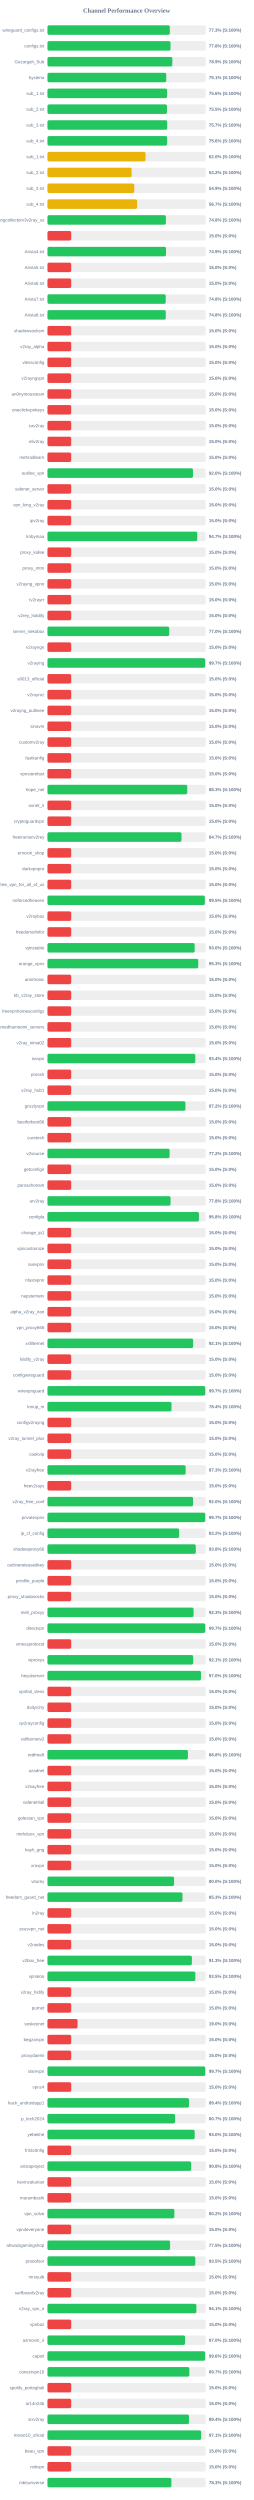
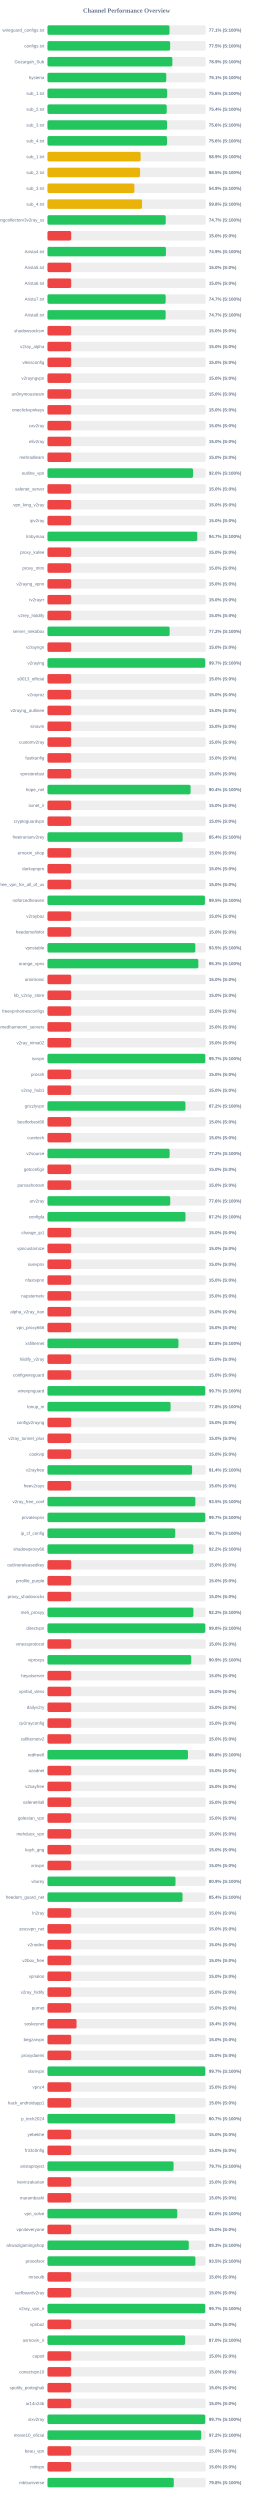
<svg xmlns="http://www.w3.org/2000/svg" width="800" height="7900" version="1.1">
  <style>
        .row { font: 14px Arial; fill: #64748b; }
        .score { font: bold 14px Arial; fill: #64748b; }
    </style>
  <text x="400" y="40" text-anchor="middle" font-size="20px" font-weight="bold" fill="#64748b">Channel Performance Overview</text>
  <rect x="150" y="80" width="500" height="30" fill="#eee" rx="5" />
-   <rect x="150" y="80" width="386.6" height="30" fill="#22c55e" rx="5" />
+   <rect x="150" y="80" width="385.7" height="30" fill="#22c55e" rx="5" />
  <text x="140" y="100" text-anchor="end" class="row">wireguard_configs.txt</text>
-   <text x="660" y="100" text-anchor="start" class="score">77.3% (S:100%)</text>
+   <text x="660" y="100" text-anchor="start" class="score">77.1% (S:100%)</text>
  <rect x="150" y="130" width="500" height="30" fill="#eee" rx="5" />
-   <rect x="150" y="130" width="388.85" height="30" fill="#22c55e" rx="5" />
+   <rect x="150" y="130" width="387.65" height="30" fill="#22c55e" rx="5" />
  <text x="140" y="150" text-anchor="end" class="row">configs.txt</text>
-   <text x="660" y="150" text-anchor="start" class="score">77.8% (S:100%)</text>
+   <text x="660" y="150" text-anchor="start" class="score">77.5% (S:100%)</text>
  <rect x="150" y="180" width="500" height="30" fill="#eee" rx="5" />
-   <rect x="150" y="180" width="394.55" height="30" fill="#22c55e" rx="5" />
+   <rect x="150" y="180" width="394.7" height="30" fill="#22c55e" rx="5" />
  <text x="140" y="200" text-anchor="end" class="row">Gozargah_Sub</text>
  <text x="660" y="200" text-anchor="start" class="score">78.9% (S:100%)</text>
  <rect x="150" y="230" width="500" height="30" fill="#eee" rx="5" />
  <rect x="150" y="230" width="375.35" height="30" fill="#22c55e" rx="5" />
  <text x="140" y="250" text-anchor="end" class="row">hysteria</text>
  <text x="660" y="250" text-anchor="start" class="score">75.1% (S:100%)</text>
  <rect x="150" y="280" width="500" height="30" fill="#eee" rx="5" />
-   <rect x="150" y="280" width="378.05" height="30" fill="#22c55e" rx="5" />
+   <rect x="150" y="280" width="378.2" height="30" fill="#22c55e" rx="5" />
  <text x="140" y="300" text-anchor="end" class="row">sub_1.txt</text>
  <text x="660" y="300" text-anchor="start" class="score">75.6% (S:100%)</text>
  <rect x="150" y="330" width="500" height="30" fill="#eee" rx="5" />
-   <rect x="150" y="330" width="377.6" height="30" fill="#22c55e" rx="5" />
+   <rect x="150" y="330" width="376.8" height="30" fill="#22c55e" rx="5" />
  <text x="140" y="350" text-anchor="end" class="row">sub_2.txt</text>
-   <text x="660" y="350" text-anchor="start" class="score">75.5% (S:100%)</text>
+   <text x="660" y="350" text-anchor="start" class="score">75.4% (S:100%)</text>
  <rect x="150" y="380" width="500" height="30" fill="#eee" rx="5" />
-   <rect x="150" y="380" width="378.3" height="30" fill="#22c55e" rx="5" />
+   <rect x="150" y="380" width="377.85" height="30" fill="#22c55e" rx="5" />
  <text x="140" y="400" text-anchor="end" class="row">sub_3.txt</text>
-   <text x="660" y="400" text-anchor="start" class="score">75.7% (S:100%)</text>
+   <text x="660" y="400" text-anchor="start" class="score">75.6% (S:100%)</text>
  <rect x="150" y="430" width="500" height="30" fill="#eee" rx="5" />
-   <rect x="150" y="430" width="378.1" height="30" fill="#22c55e" rx="5" />
+   <rect x="150" y="430" width="377.8" height="30" fill="#22c55e" rx="5" />
  <text x="140" y="450" text-anchor="end" class="row">sub_4.txt</text>
  <text x="660" y="450" text-anchor="start" class="score">75.6% (S:100%)</text>
  <rect x="150" y="480" width="500" height="30" fill="#eee" rx="5" />
-   <rect x="150" y="480" width="309.9" height="30" fill="#eab308" rx="5" />
+   <rect x="150" y="480" width="294.5" height="30" fill="#eab308" rx="5" />
  <text x="140" y="500" text-anchor="end" class="row">sub_1.txt</text>
-   <text x="660" y="500" text-anchor="start" class="score">62.0% (S:100%)</text>
+   <text x="660" y="500" text-anchor="start" class="score">58.9% (S:100%)</text>
  <rect x="150" y="530" width="500" height="30" fill="#eee" rx="5" />
-   <rect x="150" y="530" width="265.95" height="30" fill="#eab308" rx="5" />
+   <rect x="150" y="530" width="292.65" height="30" fill="#eab308" rx="5" />
  <text x="140" y="550" text-anchor="end" class="row">sub_2.txt</text>
-   <text x="660" y="550" text-anchor="start" class="score">53.2% (S:100%)</text>
+   <text x="660" y="550" text-anchor="start" class="score">58.5% (S:100%)</text>
  <rect x="150" y="580" width="500" height="30" fill="#eee" rx="5" />
-   <rect x="150" y="580" width="274.35" height="30" fill="#eab308" rx="5" />
+   <rect x="150" y="580" width="274.7" height="30" fill="#eab308" rx="5" />
  <text x="140" y="600" text-anchor="end" class="row">sub_3.txt</text>
  <text x="660" y="600" text-anchor="start" class="score">54.9% (S:100%)</text>
  <rect x="150" y="630" width="500" height="30" fill="#eee" rx="5" />
-   <rect x="150" y="630" width="283.3" height="30" fill="#eab308" rx="5" />
+   <rect x="150" y="630" width="298.8" height="30" fill="#eab308" rx="5" />
  <text x="140" y="650" text-anchor="end" class="row">sub_4.txt</text>
-   <text x="660" y="650" text-anchor="start" class="score">56.7% (S:100%)</text>
+   <text x="660" y="650" text-anchor="start" class="score">59.8% (S:100%)</text>
  <rect x="150" y="680" width="500" height="30" fill="#eee" rx="5" />
-   <rect x="150" y="680" width="374.2" height="30" fill="#22c55e" rx="5" />
+   <rect x="150" y="680" width="373.65" height="30" fill="#22c55e" rx="5" />
  <text x="140" y="700" text-anchor="end" class="row">kayhgngcollectorv3v2ray_ss</text>
-   <text x="660" y="700" text-anchor="start" class="score">74.8% (S:100%)</text>
+   <text x="660" y="700" text-anchor="start" class="score">74.7% (S:100%)</text>
  <rect x="150" y="730" width="500" height="30" fill="#eee" rx="5" />
  <rect x="150" y="730" width="75.0" height="30" fill="#ef4444" rx="5" />
  <text x="140" y="750" text-anchor="end" class="row" />
  <text x="660" y="750" text-anchor="start" class="score">15.0% (S:0%)</text>
  <rect x="150" y="780" width="500" height="30" fill="#eee" rx="5" />
-   <rect x="150" y="780" width="374.55" height="30" fill="#22c55e" rx="5" />
+   <rect x="150" y="780" width="374.3" height="30" fill="#22c55e" rx="5" />
  <text x="140" y="800" text-anchor="end" class="row">Arista4.txt</text>
  <text x="660" y="800" text-anchor="start" class="score">74.9% (S:100%)</text>
  <rect x="150" y="830" width="500" height="30" fill="#eee" rx="5" />
  <rect x="150" y="830" width="75.0" height="30" fill="#ef4444" rx="5" />
  <text x="140" y="850" text-anchor="end" class="row">Arista5.txt</text>
  <text x="660" y="850" text-anchor="start" class="score">15.0% (S:0%)</text>
  <rect x="150" y="880" width="500" height="30" fill="#eee" rx="5" />
  <rect x="150" y="880" width="75.0" height="30" fill="#ef4444" rx="5" />
  <text x="140" y="900" text-anchor="end" class="row">Arista6.txt</text>
  <text x="660" y="900" text-anchor="start" class="score">15.0% (S:0%)</text>
  <rect x="150" y="930" width="500" height="30" fill="#eee" rx="5" />
-   <rect x="150" y="930" width="373.75" height="30" fill="#22c55e" rx="5" />
+   <rect x="150" y="930" width="373.5" height="30" fill="#22c55e" rx="5" />
  <text x="140" y="950" text-anchor="end" class="row">Arista7.txt</text>
-   <text x="660" y="950" text-anchor="start" class="score">74.8% (S:100%)</text>
+   <text x="660" y="950" text-anchor="start" class="score">74.7% (S:100%)</text>
  <rect x="150" y="980" width="500" height="30" fill="#eee" rx="5" />
-   <rect x="150" y="980" width="373.8" height="30" fill="#22c55e" rx="5" />
+   <rect x="150" y="980" width="373.5" height="30" fill="#22c55e" rx="5" />
  <text x="140" y="1000" text-anchor="end" class="row">Arista8.txt</text>
-   <text x="660" y="1000" text-anchor="start" class="score">74.8% (S:100%)</text>
+   <text x="660" y="1000" text-anchor="start" class="score">74.7% (S:100%)</text>
  <rect x="150" y="1030" width="500" height="30" fill="#eee" rx="5" />
  <rect x="150" y="1030" width="75.0" height="30" fill="#ef4444" rx="5" />
  <text x="140" y="1050" text-anchor="end" class="row">shadowsocksm</text>
  <text x="660" y="1050" text-anchor="start" class="score">15.0% (S:0%)</text>
  <rect x="150" y="1080" width="500" height="30" fill="#eee" rx="5" />
  <rect x="150" y="1080" width="75.0" height="30" fill="#ef4444" rx="5" />
  <text x="140" y="1100" text-anchor="end" class="row">v2ray_alpha</text>
  <text x="660" y="1100" text-anchor="start" class="score">15.0% (S:0%)</text>
  <rect x="150" y="1130" width="500" height="30" fill="#eee" rx="5" />
  <rect x="150" y="1130" width="75.0" height="30" fill="#ef4444" rx="5" />
  <text x="140" y="1150" text-anchor="end" class="row">vlessconfig</text>
  <text x="660" y="1150" text-anchor="start" class="score">15.0% (S:0%)</text>
  <rect x="150" y="1180" width="500" height="30" fill="#eee" rx="5" />
  <rect x="150" y="1180" width="75.0" height="30" fill="#ef4444" rx="5" />
  <text x="140" y="1200" text-anchor="end" class="row">v2rayngvpn</text>
  <text x="660" y="1200" text-anchor="start" class="score">15.0% (S:0%)</text>
  <rect x="150" y="1230" width="500" height="30" fill="#eee" rx="5" />
  <rect x="150" y="1230" width="75.0" height="30" fill="#ef4444" rx="5" />
  <text x="140" y="1250" text-anchor="end" class="row">an0nymousteam</text>
  <text x="660" y="1250" text-anchor="start" class="score">15.0% (S:0%)</text>
  <rect x="150" y="1280" width="500" height="30" fill="#eee" rx="5" />
  <rect x="150" y="1280" width="75.0" height="30" fill="#ef4444" rx="5" />
  <text x="140" y="1300" text-anchor="end" class="row">oneclickvpnkeys</text>
  <text x="660" y="1300" text-anchor="start" class="score">15.0% (S:0%)</text>
  <rect x="150" y="1330" width="500" height="30" fill="#eee" rx="5" />
  <rect x="150" y="1330" width="75.0" height="30" fill="#ef4444" rx="5" />
  <text x="140" y="1350" text-anchor="end" class="row">cav2ray</text>
  <text x="660" y="1350" text-anchor="start" class="score">15.0% (S:0%)</text>
  <rect x="150" y="1380" width="500" height="30" fill="#eee" rx="5" />
  <rect x="150" y="1380" width="75.0" height="30" fill="#ef4444" rx="5" />
  <text x="140" y="1400" text-anchor="end" class="row">eliv2ray</text>
  <text x="660" y="1400" text-anchor="start" class="score">15.0% (S:0%)</text>
  <rect x="150" y="1430" width="500" height="30" fill="#eee" rx="5" />
  <rect x="150" y="1430" width="75.0" height="30" fill="#ef4444" rx="5" />
  <text x="140" y="1450" text-anchor="end" class="row">mehradlearn</text>
  <text x="660" y="1450" text-anchor="start" class="score">15.0% (S:0%)</text>
  <rect x="150" y="1480" width="500" height="30" fill="#eee" rx="5" />
-   <rect x="150" y="1480" width="459.8" height="30" fill="#22c55e" rx="5" />
+   <rect x="150" y="1480" width="460.1" height="30" fill="#22c55e" rx="5" />
  <text x="140" y="1500" text-anchor="end" class="row">outline_vpn</text>
  <text x="660" y="1500" text-anchor="start" class="score">92.0% (S:100%)</text>
  <rect x="150" y="1530" width="500" height="30" fill="#eee" rx="5" />
  <rect x="150" y="1530" width="75.0" height="30" fill="#ef4444" rx="5" />
  <text x="140" y="1550" text-anchor="end" class="row">safenet_server</text>
  <text x="660" y="1550" text-anchor="start" class="score">15.0% (S:0%)</text>
  <rect x="150" y="1580" width="500" height="30" fill="#eee" rx="5" />
  <rect x="150" y="1580" width="75.0" height="30" fill="#ef4444" rx="5" />
  <text x="140" y="1600" text-anchor="end" class="row">vpn_king_v2ray</text>
  <text x="660" y="1600" text-anchor="start" class="score">15.0% (S:0%)</text>
  <rect x="150" y="1630" width="500" height="30" fill="#eee" rx="5" />
  <rect x="150" y="1630" width="75.0" height="30" fill="#ef4444" rx="5" />
  <text x="140" y="1650" text-anchor="end" class="row">ipv2ray</text>
  <text x="660" y="1650" text-anchor="start" class="score">15.0% (S:0%)</text>
  <rect x="150" y="1680" width="500" height="30" fill="#eee" rx="5" />
  <rect x="150" y="1680" width="473.4" height="30" fill="#22c55e" rx="5" />
  <text x="140" y="1700" text-anchor="end" class="row">lrnbymaa</text>
  <text x="660" y="1700" text-anchor="start" class="score">94.7% (S:100%)</text>
  <rect x="150" y="1730" width="500" height="30" fill="#eee" rx="5" />
  <rect x="150" y="1730" width="75.0" height="30" fill="#ef4444" rx="5" />
  <text x="140" y="1750" text-anchor="end" class="row">proxy_kafee</text>
  <text x="660" y="1750" text-anchor="start" class="score">15.0% (S:0%)</text>
  <rect x="150" y="1780" width="500" height="30" fill="#eee" rx="5" />
  <rect x="150" y="1780" width="75.0" height="30" fill="#ef4444" rx="5" />
  <text x="140" y="1800" text-anchor="end" class="row">proxy_mtm</text>
  <text x="660" y="1800" text-anchor="start" class="score">15.0% (S:0%)</text>
  <rect x="150" y="1830" width="500" height="30" fill="#eee" rx="5" />
  <rect x="150" y="1830" width="75.0" height="30" fill="#ef4444" rx="5" />
  <text x="140" y="1850" text-anchor="end" class="row">v2rayng_vpnn</text>
  <text x="660" y="1850" text-anchor="start" class="score">15.0% (S:0%)</text>
  <rect x="150" y="1880" width="500" height="30" fill="#eee" rx="5" />
  <rect x="150" y="1880" width="75.0" height="30" fill="#ef4444" rx="5" />
  <text x="140" y="1900" text-anchor="end" class="row">tv2rayrr</text>
  <text x="660" y="1900" text-anchor="start" class="score">15.0% (S:0%)</text>
  <rect x="150" y="1930" width="500" height="30" fill="#eee" rx="5" />
  <rect x="150" y="1930" width="75.0" height="30" fill="#ef4444" rx="5" />
  <text x="140" y="1950" text-anchor="end" class="row">v2rey_hiddify</text>
  <text x="660" y="1950" text-anchor="start" class="score">15.0% (S:0%)</text>
  <rect x="150" y="1980" width="500" height="30" fill="#eee" rx="5" />
-   <rect x="150" y="1980" width="384.8" height="30" fill="#22c55e" rx="5" />
+   <rect x="150" y="1980" width="386.1" height="30" fill="#22c55e" rx="5" />
  <text x="140" y="2000" text-anchor="end" class="row">server_nekobox</text>
-   <text x="660" y="2000" text-anchor="start" class="score">77.0% (S:100%)</text>
+   <text x="660" y="2000" text-anchor="start" class="score">77.2% (S:100%)</text>
  <rect x="150" y="2030" width="500" height="30" fill="#eee" rx="5" />
  <rect x="150" y="2030" width="75.0" height="30" fill="#ef4444" rx="5" />
  <text x="140" y="2050" text-anchor="end" class="row">v2rayngn</text>
  <text x="660" y="2050" text-anchor="start" class="score">15.0% (S:0%)</text>
  <rect x="150" y="2080" width="500" height="30" fill="#eee" rx="5" />
  <rect x="150" y="2080" width="498.4" height="30" fill="#22c55e" rx="5" />
  <text x="140" y="2100" text-anchor="end" class="row">v2raying</text>
  <text x="660" y="2100" text-anchor="start" class="score">99.7% (S:100%)</text>
  <rect x="150" y="2130" width="500" height="30" fill="#eee" rx="5" />
  <rect x="150" y="2130" width="75.0" height="30" fill="#ef4444" rx="5" />
  <text x="140" y="2150" text-anchor="end" class="row">s0013_official</text>
  <text x="660" y="2150" text-anchor="start" class="score">15.0% (S:0%)</text>
  <rect x="150" y="2180" width="500" height="30" fill="#eee" rx="5" />
  <rect x="150" y="2180" width="75.0" height="30" fill="#ef4444" rx="5" />
  <text x="140" y="2200" text-anchor="end" class="row">v2rayroz</text>
  <text x="660" y="2200" text-anchor="start" class="score">15.0% (S:0%)</text>
  <rect x="150" y="2230" width="500" height="30" fill="#eee" rx="5" />
  <rect x="150" y="2230" width="75.0" height="30" fill="#ef4444" rx="5" />
  <text x="140" y="2250" text-anchor="end" class="row">v2rayng_outlinee</text>
  <text x="660" y="2250" text-anchor="start" class="score">15.0% (S:0%)</text>
  <rect x="150" y="2280" width="500" height="30" fill="#eee" rx="5" />
  <rect x="150" y="2280" width="75.0" height="30" fill="#ef4444" rx="5" />
  <text x="140" y="2300" text-anchor="end" class="row">sinavm</text>
  <text x="660" y="2300" text-anchor="start" class="score">15.0% (S:0%)</text>
  <rect x="150" y="2330" width="500" height="30" fill="#eee" rx="5" />
  <rect x="150" y="2330" width="75.0" height="30" fill="#ef4444" rx="5" />
  <text x="140" y="2350" text-anchor="end" class="row">customv2ray</text>
  <text x="660" y="2350" text-anchor="start" class="score">15.0% (S:0%)</text>
  <rect x="150" y="2380" width="500" height="30" fill="#eee" rx="5" />
  <rect x="150" y="2380" width="75.0" height="30" fill="#ef4444" rx="5" />
  <text x="140" y="2400" text-anchor="end" class="row">fastkanfig</text>
  <text x="660" y="2400" text-anchor="start" class="score">15.0% (S:0%)</text>
  <rect x="150" y="2430" width="500" height="30" fill="#eee" rx="5" />
  <rect x="150" y="2430" width="75.0" height="30" fill="#ef4444" rx="5" />
  <text x="140" y="2450" text-anchor="end" class="row">vpnstorefast</text>
  <text x="660" y="2450" text-anchor="start" class="score">15.0% (S:0%)</text>
  <rect x="150" y="2480" width="500" height="30" fill="#eee" rx="5" />
-   <rect x="150" y="2480" width="441.7" height="30" fill="#22c55e" rx="5" />
+   <rect x="150" y="2480" width="452.2" height="30" fill="#22c55e" rx="5" />
  <text x="140" y="2500" text-anchor="end" class="row">hope_net</text>
-   <text x="660" y="2500" text-anchor="start" class="score">88.3% (S:100%)</text>
+   <text x="660" y="2500" text-anchor="start" class="score">90.4% (S:100%)</text>
  <rect x="150" y="2530" width="500" height="30" fill="#eee" rx="5" />
  <rect x="150" y="2530" width="75.0" height="30" fill="#ef4444" rx="5" />
  <text x="140" y="2550" text-anchor="end" class="row">oxnet_ir</text>
  <text x="660" y="2550" text-anchor="start" class="score">15.0% (S:0%)</text>
  <rect x="150" y="2580" width="500" height="30" fill="#eee" rx="5" />
  <rect x="150" y="2580" width="75.0" height="30" fill="#ef4444" rx="5" />
  <text x="140" y="2600" text-anchor="end" class="row">cryptoguardvpn</text>
  <text x="660" y="2600" text-anchor="start" class="score">15.0% (S:0%)</text>
  <rect x="150" y="2630" width="500" height="30" fill="#eee" rx="5" />
-   <rect x="150" y="2630" width="423.5" height="30" fill="#22c55e" rx="5" />
+   <rect x="150" y="2630" width="427.15" height="30" fill="#22c55e" rx="5" />
  <text x="140" y="2650" text-anchor="end" class="row">freeiranianv2rey</text>
-   <text x="660" y="2650" text-anchor="start" class="score">84.7% (S:100%)</text>
+   <text x="660" y="2650" text-anchor="start" class="score">85.4% (S:100%)</text>
  <rect x="150" y="2680" width="500" height="30" fill="#eee" rx="5" />
  <rect x="150" y="2680" width="75.0" height="30" fill="#ef4444" rx="5" />
  <text x="140" y="2700" text-anchor="end" class="row">ernoxin_shop</text>
  <text x="660" y="2700" text-anchor="start" class="score">15.0% (S:0%)</text>
  <rect x="150" y="2730" width="500" height="30" fill="#eee" rx="5" />
  <rect x="150" y="2730" width="75.0" height="30" fill="#ef4444" rx="5" />
  <text x="140" y="2750" text-anchor="end" class="row">darkvpnpro</text>
  <text x="660" y="2750" text-anchor="start" class="score">15.0% (S:0%)</text>
  <rect x="150" y="2780" width="500" height="30" fill="#eee" rx="5" />
  <rect x="150" y="2780" width="75.0" height="30" fill="#ef4444" rx="5" />
  <text x="140" y="2800" text-anchor="end" class="row">free_vpn_for_all_of_us</text>
  <text x="660" y="2800" text-anchor="start" class="score">15.0% (S:0%)</text>
  <rect x="150" y="2830" width="500" height="30" fill="#eee" rx="5" />
-   <rect x="150" y="2830" width="497.3" height="30" fill="#22c55e" rx="5" />
+   <rect x="150" y="2830" width="497.55" height="30" fill="#22c55e" rx="5" />
  <text x="140" y="2850" text-anchor="end" class="row">noforcedheaven</text>
  <text x="660" y="2850" text-anchor="start" class="score">99.5% (S:100%)</text>
  <rect x="150" y="2880" width="500" height="30" fill="#eee" rx="5" />
  <rect x="150" y="2880" width="75.0" height="30" fill="#ef4444" rx="5" />
  <text x="140" y="2900" text-anchor="end" class="row">v2raybaz</text>
  <text x="660" y="2900" text-anchor="start" class="score">15.0% (S:0%)</text>
  <rect x="150" y="2930" width="500" height="30" fill="#eee" rx="5" />
  <rect x="150" y="2930" width="75.0" height="30" fill="#ef4444" rx="5" />
  <text x="140" y="2950" text-anchor="end" class="row">freedomofinfor</text>
  <text x="660" y="2950" text-anchor="start" class="score">15.0% (S:0%)</text>
  <rect x="150" y="2980" width="500" height="30" fill="#eee" rx="5" />
-   <rect x="150" y="2980" width="465.1" height="30" fill="#22c55e" rx="5" />
+   <rect x="150" y="2980" width="467.25" height="30" fill="#22c55e" rx="5" />
  <text x="140" y="3000" text-anchor="end" class="row">vpnstable</text>
-   <text x="660" y="3000" text-anchor="start" class="score">93.0% (S:100%)</text>
+   <text x="660" y="3000" text-anchor="start" class="score">93.5% (S:100%)</text>
  <rect x="150" y="3030" width="500" height="30" fill="#eee" rx="5" />
-   <rect x="150" y="3030" width="476.45" height="30" fill="#22c55e" rx="5" />
+   <rect x="150" y="3030" width="476.65" height="30" fill="#22c55e" rx="5" />
  <text x="140" y="3050" text-anchor="end" class="row">orange_vpns</text>
  <text x="660" y="3050" text-anchor="start" class="score">95.3% (S:100%)</text>
  <rect x="150" y="3080" width="500" height="30" fill="#eee" rx="5" />
  <rect x="150" y="3080" width="75.0" height="30" fill="#ef4444" rx="5" />
  <text x="140" y="3100" text-anchor="end" class="row">amirtronic</text>
  <text x="660" y="3100" text-anchor="start" class="score">15.0% (S:0%)</text>
  <rect x="150" y="3130" width="500" height="30" fill="#eee" rx="5" />
  <rect x="150" y="3130" width="75.0" height="30" fill="#ef4444" rx="5" />
  <text x="140" y="3150" text-anchor="end" class="row">kb_v2ray_store</text>
  <text x="660" y="3150" text-anchor="start" class="score">15.0% (S:0%)</text>
  <rect x="150" y="3180" width="500" height="30" fill="#eee" rx="5" />
  <rect x="150" y="3180" width="75.0" height="30" fill="#ef4444" rx="5" />
  <text x="140" y="3200" text-anchor="end" class="row">freevpnhomesconfigs</text>
  <text x="660" y="3200" text-anchor="start" class="score">15.0% (S:0%)</text>
  <rect x="150" y="3230" width="500" height="30" fill="#eee" rx="5" />
  <rect x="150" y="3230" width="75.0" height="30" fill="#ef4444" rx="5" />
  <text x="140" y="3250" text-anchor="end" class="row">ahmedhamoomi_servers</text>
  <text x="660" y="3250" text-anchor="start" class="score">15.0% (S:0%)</text>
  <rect x="150" y="3280" width="500" height="30" fill="#eee" rx="5" />
  <rect x="150" y="3280" width="75.0" height="30" fill="#ef4444" rx="5" />
  <text x="140" y="3300" text-anchor="end" class="row">v2ray_nima02</text>
  <text x="660" y="3300" text-anchor="start" class="score">15.0% (S:0%)</text>
  <rect x="150" y="3330" width="500" height="30" fill="#eee" rx="5" />
-   <rect x="150" y="3330" width="467.15" height="30" fill="#22c55e" rx="5" />
+   <rect x="150" y="3330" width="498.6" height="30" fill="#22c55e" rx="5" />
  <text x="140" y="3350" text-anchor="end" class="row">isvvpn</text>
-   <text x="660" y="3350" text-anchor="start" class="score">93.4% (S:100%)</text>
+   <text x="660" y="3350" text-anchor="start" class="score">99.7% (S:100%)</text>
  <rect x="150" y="3380" width="500" height="30" fill="#eee" rx="5" />
  <rect x="150" y="3380" width="75.0" height="30" fill="#ef4444" rx="5" />
  <text x="140" y="3400" text-anchor="end" class="row">prossh</text>
  <text x="660" y="3400" text-anchor="start" class="score">15.0% (S:0%)</text>
  <rect x="150" y="3430" width="500" height="30" fill="#eee" rx="5" />
  <rect x="150" y="3430" width="75.0" height="30" fill="#ef4444" rx="5" />
  <text x="140" y="3450" text-anchor="end" class="row">v2ray_hub1</text>
  <text x="660" y="3450" text-anchor="start" class="score">15.0% (S:0%)</text>
  <rect x="150" y="3480" width="500" height="30" fill="#eee" rx="5" />
-   <rect x="150" y="3480" width="435.95" height="30" fill="#22c55e" rx="5" />
+   <rect x="150" y="3480" width="436.0" height="30" fill="#22c55e" rx="5" />
  <text x="140" y="3500" text-anchor="end" class="row">grizzlyvpn</text>
  <text x="660" y="3500" text-anchor="start" class="score">87.2% (S:100%)</text>
  <rect x="150" y="3530" width="500" height="30" fill="#eee" rx="5" />
  <rect x="150" y="3530" width="75.0" height="30" fill="#ef4444" rx="5" />
  <text x="140" y="3550" text-anchor="end" class="row">bestforbest66</text>
  <text x="660" y="3550" text-anchor="start" class="score">15.0% (S:0%)</text>
  <rect x="150" y="3580" width="500" height="30" fill="#eee" rx="5" />
  <rect x="150" y="3580" width="75.0" height="30" fill="#ef4444" rx="5" />
  <text x="140" y="3600" text-anchor="end" class="row">curetech</text>
  <text x="660" y="3600" text-anchor="start" class="score">15.0% (S:0%)</text>
  <rect x="150" y="3630" width="500" height="30" fill="#eee" rx="5" />
-   <rect x="150" y="3630" width="385.95" height="30" fill="#22c55e" rx="5" />
+   <rect x="150" y="3630" width="386.05" height="30" fill="#22c55e" rx="5" />
  <text x="140" y="3650" text-anchor="end" class="row">v2source</text>
  <text x="660" y="3650" text-anchor="start" class="score">77.2% (S:100%)</text>
  <rect x="150" y="3680" width="500" height="30" fill="#eee" rx="5" />
  <rect x="150" y="3680" width="75.0" height="30" fill="#ef4444" rx="5" />
  <text x="140" y="3700" text-anchor="end" class="row">getconfigir</text>
  <text x="660" y="3700" text-anchor="start" class="score">15.0% (S:0%)</text>
  <rect x="150" y="3730" width="500" height="30" fill="#eee" rx="5" />
  <rect x="150" y="3730" width="75.0" height="30" fill="#ef4444" rx="5" />
  <text x="140" y="3750" text-anchor="end" class="row">parsashonam</text>
  <text x="660" y="3750" text-anchor="start" class="score">15.0% (S:0%)</text>
  <rect x="150" y="3780" width="500" height="30" fill="#eee" rx="5" />
-   <rect x="150" y="3780" width="389.0" height="30" fill="#22c55e" rx="5" />
+   <rect x="150" y="3780" width="387.95" height="30" fill="#22c55e" rx="5" />
  <text x="140" y="3800" text-anchor="end" class="row">arv2ray</text>
-   <text x="660" y="3800" text-anchor="start" class="score">77.8% (S:100%)</text>
+   <text x="660" y="3800" text-anchor="start" class="score">77.6% (S:100%)</text>
  <rect x="150" y="3830" width="500" height="30" fill="#eee" rx="5" />
-   <rect x="150" y="3830" width="478.75" height="30" fill="#22c55e" rx="5" />
+   <rect x="150" y="3830" width="436.15" height="30" fill="#22c55e" rx="5" />
  <text x="140" y="3850" text-anchor="end" class="row">configfa</text>
-   <text x="660" y="3850" text-anchor="start" class="score">95.8% (S:100%)</text>
+   <text x="660" y="3850" text-anchor="start" class="score">87.2% (S:100%)</text>
  <rect x="150" y="3880" width="500" height="30" fill="#eee" rx="5" />
  <rect x="150" y="3880" width="75.0" height="30" fill="#ef4444" rx="5" />
  <text x="140" y="3900" text-anchor="end" class="row">change_ip1</text>
  <text x="660" y="3900" text-anchor="start" class="score">15.0% (S:0%)</text>
  <rect x="150" y="3930" width="500" height="30" fill="#eee" rx="5" />
  <rect x="150" y="3930" width="75.0" height="30" fill="#ef4444" rx="5" />
  <text x="140" y="3950" text-anchor="end" class="row">vpncustomize</text>
  <text x="660" y="3950" text-anchor="start" class="score">15.0% (S:0%)</text>
  <rect x="150" y="3980" width="500" height="30" fill="#eee" rx="5" />
  <rect x="150" y="3980" width="75.0" height="30" fill="#ef4444" rx="5" />
  <text x="140" y="4000" text-anchor="end" class="row">suevpnx</text>
  <text x="660" y="4000" text-anchor="start" class="score">15.0% (S:0%)</text>
  <rect x="150" y="4030" width="500" height="30" fill="#eee" rx="5" />
  <rect x="150" y="4030" width="75.0" height="30" fill="#ef4444" rx="5" />
  <text x="140" y="4050" text-anchor="end" class="row">nfastvpnn</text>
  <text x="660" y="4050" text-anchor="start" class="score">15.0% (S:0%)</text>
  <rect x="150" y="4080" width="500" height="30" fill="#eee" rx="5" />
  <rect x="150" y="4080" width="75.0" height="30" fill="#ef4444" rx="5" />
  <text x="140" y="4100" text-anchor="end" class="row">napsternetv</text>
  <text x="660" y="4100" text-anchor="start" class="score">15.0% (S:0%)</text>
  <rect x="150" y="4130" width="500" height="30" fill="#eee" rx="5" />
  <rect x="150" y="4130" width="75.0" height="30" fill="#ef4444" rx="5" />
  <text x="140" y="4150" text-anchor="end" class="row">alpha_v2ray_iran</text>
  <text x="660" y="4150" text-anchor="start" class="score">15.0% (S:0%)</text>
  <rect x="150" y="4180" width="500" height="30" fill="#eee" rx="5" />
  <rect x="150" y="4180" width="75.0" height="30" fill="#ef4444" rx="5" />
  <text x="140" y="4200" text-anchor="end" class="row">vpn_proxy666</text>
  <text x="660" y="4200" text-anchor="start" class="score">15.0% (S:0%)</text>
  <rect x="150" y="4230" width="500" height="30" fill="#eee" rx="5" />
-   <rect x="150" y="4230" width="460.3" height="30" fill="#22c55e" rx="5" />
+   <rect x="150" y="4230" width="413.9" height="30" fill="#22c55e" rx="5" />
  <text x="140" y="4250" text-anchor="end" class="row">xsfilternet</text>
-   <text x="660" y="4250" text-anchor="start" class="score">92.1% (S:100%)</text>
+   <text x="660" y="4250" text-anchor="start" class="score">82.8% (S:100%)</text>
  <rect x="150" y="4280" width="500" height="30" fill="#eee" rx="5" />
  <rect x="150" y="4280" width="75.0" height="30" fill="#ef4444" rx="5" />
  <text x="140" y="4300" text-anchor="end" class="row">hiidify_v2ray</text>
  <text x="660" y="4300" text-anchor="start" class="score">15.0% (S:0%)</text>
  <rect x="150" y="4330" width="500" height="30" fill="#eee" rx="5" />
  <rect x="150" y="4330" width="75.0" height="30" fill="#ef4444" rx="5" />
  <text x="140" y="4350" text-anchor="end" class="row">configwireguard</text>
  <text x="660" y="4350" text-anchor="start" class="score">15.0% (S:0%)</text>
  <rect x="150" y="4380" width="500" height="30" fill="#eee" rx="5" />
-   <rect x="150" y="4380" width="498.6" height="30" fill="#22c55e" rx="5" />
+   <rect x="150" y="4380" width="498.65" height="30" fill="#22c55e" rx="5" />
  <text x="140" y="4400" text-anchor="end" class="row">wirevpnguard</text>
  <text x="660" y="4400" text-anchor="start" class="score">99.7% (S:100%)</text>
  <rect x="150" y="4430" width="500" height="30" fill="#eee" rx="5" />
-   <rect x="150" y="4430" width="391.95" height="30" fill="#22c55e" rx="5" />
+   <rect x="150" y="4430" width="389.05" height="30" fill="#22c55e" rx="5" />
  <text x="140" y="4450" text-anchor="end" class="row">lonup_m</text>
-   <text x="660" y="4450" text-anchor="start" class="score">78.4% (S:100%)</text>
+   <text x="660" y="4450" text-anchor="start" class="score">77.8% (S:100%)</text>
  <rect x="150" y="4480" width="500" height="30" fill="#eee" rx="5" />
  <rect x="150" y="4480" width="75.0" height="30" fill="#ef4444" rx="5" />
  <text x="140" y="4500" text-anchor="end" class="row">configv2rayng</text>
  <text x="660" y="4500" text-anchor="start" class="score">15.0% (S:0%)</text>
  <rect x="150" y="4530" width="500" height="30" fill="#eee" rx="5" />
  <rect x="150" y="4530" width="75.0" height="30" fill="#ef4444" rx="5" />
  <text x="140" y="4550" text-anchor="end" class="row">v2ray_tunnel_plus</text>
  <text x="660" y="4550" text-anchor="start" class="score">15.0% (S:0%)</text>
  <rect x="150" y="4580" width="500" height="30" fill="#eee" rx="5" />
  <rect x="150" y="4580" width="75.0" height="30" fill="#ef4444" rx="5" />
  <text x="140" y="4600" text-anchor="end" class="row">cookvip</text>
  <text x="660" y="4600" text-anchor="start" class="score">15.0% (S:0%)</text>
  <rect x="150" y="4630" width="500" height="30" fill="#eee" rx="5" />
-   <rect x="150" y="4630" width="436.65" height="30" fill="#22c55e" rx="5" />
+   <rect x="150" y="4630" width="457.05" height="30" fill="#22c55e" rx="5" />
  <text x="140" y="4650" text-anchor="end" class="row">v2rayfree</text>
-   <text x="660" y="4650" text-anchor="start" class="score">87.3% (S:100%)</text>
+   <text x="660" y="4650" text-anchor="start" class="score">91.4% (S:100%)</text>
  <rect x="150" y="4680" width="500" height="30" fill="#eee" rx="5" />
  <rect x="150" y="4680" width="75.0" height="30" fill="#ef4444" rx="5" />
  <text x="140" y="4700" text-anchor="end" class="row">freev2rays</text>
  <text x="660" y="4700" text-anchor="start" class="score">15.0% (S:0%)</text>
  <rect x="150" y="4730" width="500" height="30" fill="#eee" rx="5" />
-   <rect x="150" y="4730" width="460.15" height="30" fill="#22c55e" rx="5" />
+   <rect x="150" y="4730" width="467.35" height="30" fill="#22c55e" rx="5" />
  <text x="140" y="4750" text-anchor="end" class="row">v2ray_free_conf</text>
-   <text x="660" y="4750" text-anchor="start" class="score">92.0% (S:100%)</text>
+   <text x="660" y="4750" text-anchor="start" class="score">93.5% (S:100%)</text>
  <rect x="150" y="4780" width="500" height="30" fill="#eee" rx="5" />
-   <rect x="150" y="4780" width="498.55" height="30" fill="#22c55e" rx="5" />
+   <rect x="150" y="4780" width="498.65" height="30" fill="#22c55e" rx="5" />
  <text x="140" y="4800" text-anchor="end" class="row">privatevpns</text>
  <text x="660" y="4800" text-anchor="start" class="score">99.7% (S:100%)</text>
  <rect x="150" y="4830" width="500" height="30" fill="#eee" rx="5" />
-   <rect x="150" y="4830" width="416.0" height="30" fill="#22c55e" rx="5" />
+   <rect x="150" y="4830" width="403.7" height="30" fill="#22c55e" rx="5" />
  <text x="140" y="4850" text-anchor="end" class="row">ip_cf_config</text>
-   <text x="660" y="4850" text-anchor="start" class="score">83.2% (S:100%)</text>
+   <text x="660" y="4850" text-anchor="start" class="score">80.7% (S:100%)</text>
  <rect x="150" y="4880" width="500" height="30" fill="#eee" rx="5" />
-   <rect x="150" y="4880" width="468.75" height="30" fill="#22c55e" rx="5" />
+   <rect x="150" y="4880" width="461.05" height="30" fill="#22c55e" rx="5" />
  <text x="140" y="4900" text-anchor="end" class="row">shadowproxy66</text>
-   <text x="660" y="4900" text-anchor="start" class="score">93.8% (S:100%)</text>
+   <text x="660" y="4900" text-anchor="start" class="score">92.2% (S:100%)</text>
  <rect x="150" y="4930" width="500" height="30" fill="#eee" rx="5" />
  <rect x="150" y="4930" width="75.0" height="30" fill="#ef4444" rx="5" />
  <text x="140" y="4950" text-anchor="end" class="row">outlinereleasedkey</text>
  <text x="660" y="4950" text-anchor="start" class="score">15.0% (S:0%)</text>
  <rect x="150" y="4980" width="500" height="30" fill="#eee" rx="5" />
  <rect x="150" y="4980" width="75.0" height="30" fill="#ef4444" rx="5" />
  <text x="140" y="5000" text-anchor="end" class="row">prrofile_purple</text>
  <text x="660" y="5000" text-anchor="start" class="score">15.0% (S:0%)</text>
  <rect x="150" y="5030" width="500" height="30" fill="#eee" rx="5" />
  <rect x="150" y="5030" width="75.0" height="30" fill="#ef4444" rx="5" />
  <text x="140" y="5050" text-anchor="end" class="row">proxy_shadosocks</text>
  <text x="660" y="5050" text-anchor="start" class="score">15.0% (S:0%)</text>
  <rect x="150" y="5080" width="500" height="30" fill="#eee" rx="5" />
-   <rect x="150" y="5080" width="461.65" height="30" fill="#22c55e" rx="5" />
+   <rect x="150" y="5080" width="461.15" height="30" fill="#22c55e" rx="5" />
  <text x="140" y="5100" text-anchor="end" class="row">meli_proxyy</text>
-   <text x="660" y="5100" text-anchor="start" class="score">92.3% (S:100%)</text>
+   <text x="660" y="5100" text-anchor="start" class="score">92.2% (S:100%)</text>
  <rect x="150" y="5130" width="500" height="30" fill="#eee" rx="5" />
-   <rect x="150" y="5130" width="498.6" height="30" fill="#22c55e" rx="5" />
+   <rect x="150" y="5130" width="498.75" height="30" fill="#22c55e" rx="5" />
  <text x="140" y="5150" text-anchor="end" class="row">directvpn</text>
-   <text x="660" y="5150" text-anchor="start" class="score">99.7% (S:100%)</text>
+   <text x="660" y="5150" text-anchor="start" class="score">99.8% (S:100%)</text>
  <rect x="150" y="5180" width="500" height="30" fill="#eee" rx="5" />
  <rect x="150" y="5180" width="75.0" height="30" fill="#ef4444" rx="5" />
  <text x="140" y="5200" text-anchor="end" class="row">vmessprotocol</text>
  <text x="660" y="5200" text-anchor="start" class="score">15.0% (S:0%)</text>
  <rect x="150" y="5230" width="500" height="30" fill="#eee" rx="5" />
-   <rect x="150" y="5230" width="460.55" height="30" fill="#22c55e" rx="5" />
+   <rect x="150" y="5230" width="454.35" height="30" fill="#22c55e" rx="5" />
  <text x="140" y="5250" text-anchor="end" class="row">viproxys</text>
-   <text x="660" y="5250" text-anchor="start" class="score">92.1% (S:100%)</text>
+   <text x="660" y="5250" text-anchor="start" class="score">90.9% (S:100%)</text>
  <rect x="150" y="5280" width="500" height="30" fill="#eee" rx="5" />
-   <rect x="150" y="5280" width="485.1" height="30" fill="#22c55e" rx="5" />
+   <rect x="150" y="5280" width="75.0" height="30" fill="#ef4444" rx="5" />
  <text x="140" y="5300" text-anchor="end" class="row">heyatserver</text>
-   <text x="660" y="5300" text-anchor="start" class="score">97.0% (S:100%)</text>
+   <text x="660" y="5300" text-anchor="start" class="score">15.0% (S:0%)</text>
  <rect x="150" y="5330" width="500" height="30" fill="#eee" rx="5" />
  <rect x="150" y="5330" width="75.0" height="30" fill="#ef4444" rx="5" />
  <text x="140" y="5350" text-anchor="end" class="row">vpnfail_vless</text>
  <text x="660" y="5350" text-anchor="start" class="score">15.0% (S:0%)</text>
  <rect x="150" y="5380" width="500" height="30" fill="#eee" rx="5" />
  <rect x="150" y="5380" width="75.0" height="30" fill="#ef4444" rx="5" />
  <text x="140" y="5400" text-anchor="end" class="row">dailyv2ry</text>
  <text x="660" y="5400" text-anchor="start" class="score">15.0% (S:0%)</text>
  <rect x="150" y="5430" width="500" height="30" fill="#eee" rx="5" />
  <rect x="150" y="5430" width="75.0" height="30" fill="#ef4444" rx="5" />
  <text x="140" y="5450" text-anchor="end" class="row">qv2rayconfig</text>
  <text x="660" y="5450" text-anchor="start" class="score">15.0% (S:0%)</text>
  <rect x="150" y="5480" width="500" height="30" fill="#eee" rx="5" />
  <rect x="150" y="5480" width="75.0" height="30" fill="#ef4444" rx="5" />
  <text x="140" y="5500" text-anchor="end" class="row">xsfilternetv2</text>
  <text x="660" y="5500" text-anchor="start" class="score">15.0% (S:0%)</text>
  <rect x="150" y="5530" width="500" height="30" fill="#eee" rx="5" />
-   <rect x="150" y="5530" width="443.8" height="30" fill="#22c55e" rx="5" />
+   <rect x="150" y="5530" width="443.95" height="30" fill="#22c55e" rx="5" />
  <text x="140" y="5550" text-anchor="end" class="row">redfree8</text>
  <text x="660" y="5550" text-anchor="start" class="score">88.8% (S:100%)</text>
  <rect x="150" y="5580" width="500" height="30" fill="#eee" rx="5" />
  <rect x="150" y="5580" width="75.0" height="30" fill="#ef4444" rx="5" />
  <text x="140" y="5600" text-anchor="end" class="row">azadnet</text>
  <text x="660" y="5600" text-anchor="start" class="score">15.0% (S:0%)</text>
  <rect x="150" y="5630" width="500" height="30" fill="#eee" rx="5" />
  <rect x="150" y="5630" width="75.0" height="30" fill="#ef4444" rx="5" />
  <text x="140" y="5650" text-anchor="end" class="row">v2sayfree</text>
  <text x="660" y="5650" text-anchor="start" class="score">15.0% (S:0%)</text>
  <rect x="150" y="5680" width="500" height="30" fill="#eee" rx="5" />
  <rect x="150" y="5680" width="75.0" height="30" fill="#ef4444" rx="5" />
  <text x="140" y="5700" text-anchor="end" class="row">safenet4all</text>
  <text x="660" y="5700" text-anchor="start" class="score">15.0% (S:0%)</text>
  <rect x="150" y="5730" width="500" height="30" fill="#eee" rx="5" />
  <rect x="150" y="5730" width="75.0" height="30" fill="#ef4444" rx="5" />
  <text x="140" y="5750" text-anchor="end" class="row">golestan_vpn</text>
  <text x="660" y="5750" text-anchor="start" class="score">15.0% (S:0%)</text>
  <rect x="150" y="5780" width="500" height="30" fill="#eee" rx="5" />
  <rect x="150" y="5780" width="75.0" height="30" fill="#ef4444" rx="5" />
  <text x="140" y="5800" text-anchor="end" class="row">mehduox_vpn</text>
  <text x="660" y="5800" text-anchor="start" class="score">15.0% (S:0%)</text>
  <rect x="150" y="5830" width="500" height="30" fill="#eee" rx="5" />
  <rect x="150" y="5830" width="75.0" height="30" fill="#ef4444" rx="5" />
  <text x="140" y="5850" text-anchor="end" class="row">kayh_gng</text>
  <text x="660" y="5850" text-anchor="start" class="score">15.0% (S:0%)</text>
  <rect x="150" y="5880" width="500" height="30" fill="#eee" rx="5" />
  <rect x="150" y="5880" width="75.0" height="30" fill="#ef4444" rx="5" />
  <text x="140" y="5900" text-anchor="end" class="row">xrovpn</text>
  <text x="660" y="5900" text-anchor="start" class="score">15.0% (S:0%)</text>
  <rect x="150" y="5930" width="500" height="30" fill="#eee" rx="5" />
-   <rect x="150" y="5930" width="400.05" height="30" fill="#22c55e" rx="5" />
+   <rect x="150" y="5930" width="404.6" height="30" fill="#22c55e" rx="5" />
  <text x="140" y="5950" text-anchor="end" class="row">viturey</text>
-   <text x="660" y="5950" text-anchor="start" class="score">80.0% (S:100%)</text>
+   <text x="660" y="5950" text-anchor="start" class="score">80.9% (S:100%)</text>
  <rect x="150" y="5980" width="500" height="30" fill="#eee" rx="5" />
-   <rect x="150" y="5980" width="426.65" height="30" fill="#22c55e" rx="5" />
+   <rect x="150" y="5980" width="426.8" height="30" fill="#22c55e" rx="5" />
  <text x="140" y="6000" text-anchor="end" class="row">freedom_guard_net</text>
-   <text x="660" y="6000" text-anchor="start" class="score">85.3% (S:100%)</text>
+   <text x="660" y="6000" text-anchor="start" class="score">85.4% (S:100%)</text>
  <rect x="150" y="6030" width="500" height="30" fill="#eee" rx="5" />
  <rect x="150" y="6030" width="75.0" height="30" fill="#ef4444" rx="5" />
  <text x="140" y="6050" text-anchor="end" class="row">ln2ray</text>
  <text x="660" y="6050" text-anchor="start" class="score">15.0% (S:0%)</text>
  <rect x="150" y="6080" width="500" height="30" fill="#eee" rx="5" />
  <rect x="150" y="6080" width="75.0" height="30" fill="#ef4444" rx="5" />
  <text x="140" y="6100" text-anchor="end" class="row">zeusvpn_net</text>
  <text x="660" y="6100" text-anchor="start" class="score">15.0% (S:0%)</text>
  <rect x="150" y="6130" width="500" height="30" fill="#eee" rx="5" />
  <rect x="150" y="6130" width="75.0" height="30" fill="#ef4444" rx="5" />
  <text x="140" y="6150" text-anchor="end" class="row">v2nodes</text>
  <text x="660" y="6150" text-anchor="start" class="score">15.0% (S:0%)</text>
  <rect x="150" y="6180" width="500" height="30" fill="#eee" rx="5" />
-   <rect x="150" y="6180" width="456.4" height="30" fill="#22c55e" rx="5" />
+   <rect x="150" y="6180" width="75.0" height="30" fill="#ef4444" rx="5" />
  <text x="140" y="6200" text-anchor="end" class="row">v2box_free</text>
-   <text x="660" y="6200" text-anchor="start" class="score">91.3% (S:100%)</text>
+   <text x="660" y="6200" text-anchor="start" class="score">15.0% (S:0%)</text>
  <rect x="150" y="6230" width="500" height="30" fill="#eee" rx="5" />
-   <rect x="150" y="6230" width="467.3" height="30" fill="#22c55e" rx="5" />
+   <rect x="150" y="6230" width="75.0" height="30" fill="#ef4444" rx="5" />
  <text x="140" y="6250" text-anchor="end" class="row">vpnaloo</text>
-   <text x="660" y="6250" text-anchor="start" class="score">93.5% (S:100%)</text>
+   <text x="660" y="6250" text-anchor="start" class="score">15.0% (S:0%)</text>
  <rect x="150" y="6280" width="500" height="30" fill="#eee" rx="5" />
  <rect x="150" y="6280" width="75.0" height="30" fill="#ef4444" rx="5" />
  <text x="140" y="6300" text-anchor="end" class="row">v2ray_hidify</text>
  <text x="660" y="6300" text-anchor="start" class="score">15.0% (S:0%)</text>
  <rect x="150" y="6330" width="500" height="30" fill="#eee" rx="5" />
  <rect x="150" y="6330" width="75.0" height="30" fill="#ef4444" rx="5" />
  <text x="140" y="6350" text-anchor="end" class="row">purnet</text>
  <text x="660" y="6350" text-anchor="start" class="score">15.0% (S:0%)</text>
  <rect x="150" y="6380" width="500" height="30" fill="#eee" rx="5" />
-   <rect x="150" y="6380" width="95.15" height="30" fill="#ef4444" rx="5" />
+   <rect x="150" y="6380" width="91.9" height="30" fill="#ef4444" rx="5" />
  <text x="140" y="6400" text-anchor="end" class="row">soskeynet</text>
-   <text x="660" y="6400" text-anchor="start" class="score">19.0% (S:0%)</text>
+   <text x="660" y="6400" text-anchor="start" class="score">18.4% (S:0%)</text>
  <rect x="150" y="6430" width="500" height="30" fill="#eee" rx="5" />
  <rect x="150" y="6430" width="75.0" height="30" fill="#ef4444" rx="5" />
  <text x="140" y="6450" text-anchor="end" class="row">begzarvpn</text>
  <text x="660" y="6450" text-anchor="start" class="score">15.0% (S:0%)</text>
  <rect x="150" y="6480" width="500" height="30" fill="#eee" rx="5" />
  <rect x="150" y="6480" width="75.0" height="30" fill="#ef4444" rx="5" />
  <text x="140" y="6500" text-anchor="end" class="row">proxydaemi</text>
  <text x="660" y="6500" text-anchor="start" class="score">15.0% (S:0%)</text>
  <rect x="150" y="6530" width="500" height="30" fill="#eee" rx="5" />
-   <rect x="150" y="6530" width="498.6" height="30" fill="#22c55e" rx="5" />
+   <rect x="150" y="6530" width="498.7" height="30" fill="#22c55e" rx="5" />
  <text x="140" y="6550" text-anchor="end" class="row">slamvpn</text>
  <text x="660" y="6550" text-anchor="start" class="score">99.7% (S:100%)</text>
  <rect x="150" y="6580" width="500" height="30" fill="#eee" rx="5" />
  <rect x="150" y="6580" width="75.0" height="30" fill="#ef4444" rx="5" />
  <text x="140" y="6600" text-anchor="end" class="row">vpnz4</text>
  <text x="660" y="6600" text-anchor="start" class="score">15.0% (S:0%)</text>
  <rect x="150" y="6630" width="500" height="30" fill="#eee" rx="5" />
-   <rect x="150" y="6630" width="447.2" height="30" fill="#22c55e" rx="5" />
+   <rect x="150" y="6630" width="75.0" height="30" fill="#ef4444" rx="5" />
  <text x="140" y="6650" text-anchor="end" class="row">hack_androidapp1</text>
-   <text x="660" y="6650" text-anchor="start" class="score">89.4% (S:100%)</text>
+   <text x="660" y="6650" text-anchor="start" class="score">15.0% (S:0%)</text>
  <rect x="150" y="6680" width="500" height="30" fill="#eee" rx="5" />
-   <rect x="150" y="6680" width="403.35" height="30" fill="#22c55e" rx="5" />
+   <rect x="150" y="6680" width="403.6" height="30" fill="#22c55e" rx="5" />
  <text x="140" y="6700" text-anchor="end" class="row">p_tech2024</text>
  <text x="660" y="6700" text-anchor="start" class="score">80.7% (S:100%)</text>
  <rect x="150" y="6730" width="500" height="30" fill="#eee" rx="5" />
-   <rect x="150" y="6730" width="465.2" height="30" fill="#22c55e" rx="5" />
+   <rect x="150" y="6730" width="75.0" height="30" fill="#ef4444" rx="5" />
  <text x="140" y="6750" text-anchor="end" class="row">yebekhe</text>
-   <text x="660" y="6750" text-anchor="start" class="score">93.0% (S:100%)</text>
+   <text x="660" y="6750" text-anchor="start" class="score">15.0% (S:0%)</text>
  <rect x="150" y="6780" width="500" height="30" fill="#eee" rx="5" />
  <rect x="150" y="6780" width="75.0" height="30" fill="#ef4444" rx="5" />
  <text x="140" y="6800" text-anchor="end" class="row">fr33c0nfig</text>
  <text x="660" y="6800" text-anchor="start" class="score">15.0% (S:0%)</text>
  <rect x="150" y="6830" width="500" height="30" fill="#eee" rx="5" />
-   <rect x="150" y="6830" width="454.15" height="30" fill="#22c55e" rx="5" />
+   <rect x="150" y="6830" width="398.45" height="30" fill="#22c55e" rx="5" />
  <text x="140" y="6850" text-anchor="end" class="row">aristaproject</text>
-   <text x="660" y="6850" text-anchor="start" class="score">90.8% (S:100%)</text>
+   <text x="660" y="6850" text-anchor="start" class="score">79.7% (S:100%)</text>
  <rect x="150" y="6880" width="500" height="30" fill="#eee" rx="5" />
  <rect x="150" y="6880" width="75.0" height="30" fill="#ef4444" rx="5" />
  <text x="140" y="6900" text-anchor="end" class="row">kevinzakarian</text>
  <text x="660" y="6900" text-anchor="start" class="score">15.0% (S:0%)</text>
  <rect x="150" y="6930" width="500" height="30" fill="#eee" rx="5" />
  <rect x="150" y="6930" width="75.0" height="30" fill="#ef4444" rx="5" />
  <text x="140" y="6950" text-anchor="end" class="row">marambashi</text>
  <text x="660" y="6950" text-anchor="start" class="score">15.0% (S:0%)</text>
  <rect x="150" y="6980" width="500" height="30" fill="#eee" rx="5" />
-   <rect x="150" y="6980" width="400.95" height="30" fill="#22c55e" rx="5" />
+   <rect x="150" y="6980" width="410.1" height="30" fill="#22c55e" rx="5" />
  <text x="140" y="7000" text-anchor="end" class="row">vpn_solve</text>
-   <text x="660" y="7000" text-anchor="start" class="score">80.2% (S:100%)</text>
+   <text x="660" y="7000" text-anchor="start" class="score">82.0% (S:100%)</text>
  <rect x="150" y="7030" width="500" height="30" fill="#eee" rx="5" />
  <rect x="150" y="7030" width="75.0" height="30" fill="#ef4444" rx="5" />
  <text x="140" y="7050" text-anchor="end" class="row">vpn4everyone</text>
  <text x="660" y="7050" text-anchor="start" class="score">15.0% (S:0%)</text>
  <rect x="150" y="7080" width="500" height="30" fill="#eee" rx="5" />
-   <rect x="150" y="7080" width="387.5" height="30" fill="#22c55e" rx="5" />
+   <rect x="150" y="7080" width="446.55" height="30" fill="#22c55e" rx="5" />
  <text x="140" y="7100" text-anchor="end" class="row">ahwazigamingshop</text>
-   <text x="660" y="7100" text-anchor="start" class="score">77.5% (S:100%)</text>
+   <text x="660" y="7100" text-anchor="start" class="score">89.3% (S:100%)</text>
  <rect x="150" y="7130" width="500" height="30" fill="#eee" rx="5" />
-   <rect x="150" y="7130" width="467.25" height="30" fill="#22c55e" rx="5" />
+   <rect x="150" y="7130" width="467.45" height="30" fill="#22c55e" rx="5" />
  <text x="140" y="7150" text-anchor="end" class="row">prooofsor</text>
  <text x="660" y="7150" text-anchor="start" class="score">93.5% (S:100%)</text>
  <rect x="150" y="7180" width="500" height="30" fill="#eee" rx="5" />
  <rect x="150" y="7180" width="75.0" height="30" fill="#ef4444" rx="5" />
  <text x="140" y="7200" text-anchor="end" class="row">mrsoulb</text>
  <text x="660" y="7200" text-anchor="start" class="score">15.0% (S:0%)</text>
  <rect x="150" y="7230" width="500" height="30" fill="#eee" rx="5" />
  <rect x="150" y="7230" width="75.0" height="30" fill="#ef4444" rx="5" />
  <text x="140" y="7250" text-anchor="end" class="row">surfboardv2ray</text>
  <text x="660" y="7250" text-anchor="start" class="score">15.0% (S:0%)</text>
  <rect x="150" y="7280" width="500" height="30" fill="#eee" rx="5" />
-   <rect x="150" y="7280" width="470.55" height="30" fill="#22c55e" rx="5" />
+   <rect x="150" y="7280" width="498.5" height="30" fill="#22c55e" rx="5" />
  <text x="140" y="7300" text-anchor="end" class="row">v2ray_vpn_ir</text>
-   <text x="660" y="7300" text-anchor="start" class="score">94.1% (S:100%)</text>
+   <text x="660" y="7300" text-anchor="start" class="score">99.7% (S:100%)</text>
  <rect x="150" y="7330" width="500" height="30" fill="#eee" rx="5" />
  <rect x="150" y="7330" width="75.0" height="30" fill="#ef4444" rx="5" />
  <text x="140" y="7350" text-anchor="end" class="row">vpnbaz</text>
  <text x="660" y="7350" text-anchor="start" class="score">15.0% (S:0%)</text>
  <rect x="150" y="7380" width="500" height="30" fill="#eee" rx="5" />
-   <rect x="150" y="7380" width="434.85" height="30" fill="#22c55e" rx="5" />
+   <rect x="150" y="7380" width="435.05" height="30" fill="#22c55e" rx="5" />
  <text x="140" y="7400" text-anchor="end" class="row">asrnovin_ir</text>
  <text x="660" y="7400" text-anchor="start" class="score">87.0% (S:100%)</text>
  <rect x="150" y="7430" width="500" height="30" fill="#eee" rx="5" />
-   <rect x="150" y="7430" width="498.15" height="30" fill="#22c55e" rx="5" />
+   <rect x="150" y="7430" width="75.0" height="30" fill="#ef4444" rx="5" />
  <text x="140" y="7450" text-anchor="end" class="row">capoit</text>
-   <text x="660" y="7450" text-anchor="start" class="score">99.6% (S:100%)</text>
+   <text x="660" y="7450" text-anchor="start" class="score">15.0% (S:0%)</text>
  <rect x="150" y="7480" width="500" height="30" fill="#eee" rx="5" />
-   <rect x="150" y="7480" width="448.4" height="30" fill="#22c55e" rx="5" />
+   <rect x="150" y="7480" width="75.0" height="30" fill="#ef4444" rx="5" />
  <text x="140" y="7500" text-anchor="end" class="row">conectvpn10</text>
-   <text x="660" y="7500" text-anchor="start" class="score">89.7% (S:100%)</text>
+   <text x="660" y="7500" text-anchor="start" class="score">15.0% (S:0%)</text>
  <rect x="150" y="7530" width="500" height="30" fill="#eee" rx="5" />
  <rect x="150" y="7530" width="75.0" height="30" fill="#ef4444" rx="5" />
  <text x="140" y="7550" text-anchor="end" class="row">spotify_porteghali</text>
  <text x="660" y="7550" text-anchor="start" class="score">15.0% (S:0%)</text>
  <rect x="150" y="7580" width="500" height="30" fill="#eee" rx="5" />
  <rect x="150" y="7580" width="75.0" height="30" fill="#ef4444" rx="5" />
  <text x="140" y="7600" text-anchor="end" class="row">ar14n24b</text>
  <text x="660" y="7600" text-anchor="start" class="score">15.0% (S:0%)</text>
  <rect x="150" y="7630" width="500" height="30" fill="#eee" rx="5" />
-   <rect x="150" y="7630" width="447.15" height="30" fill="#22c55e" rx="5" />
+   <rect x="150" y="7630" width="498.55" height="30" fill="#22c55e" rx="5" />
  <text x="140" y="7650" text-anchor="end" class="row">xixv2ray</text>
-   <text x="660" y="7650" text-anchor="start" class="score">89.4% (S:100%)</text>
+   <text x="660" y="7650" text-anchor="start" class="score">99.7% (S:100%)</text>
  <rect x="150" y="7680" width="500" height="30" fill="#eee" rx="5" />
-   <rect x="150" y="7680" width="485.6" height="30" fill="#22c55e" rx="5" />
+   <rect x="150" y="7680" width="485.75" height="30" fill="#22c55e" rx="5" />
  <text x="140" y="7700" text-anchor="end" class="row">movie10_oficial</text>
-   <text x="660" y="7700" text-anchor="start" class="score">97.1% (S:100%)</text>
+   <text x="660" y="7700" text-anchor="start" class="score">97.2% (S:100%)</text>
  <rect x="150" y="7730" width="500" height="30" fill="#eee" rx="5" />
  <rect x="150" y="7730" width="75.0" height="30" fill="#ef4444" rx="5" />
  <text x="140" y="7750" text-anchor="end" class="row">beau_vpn</text>
  <text x="660" y="7750" text-anchor="start" class="score">15.0% (S:0%)</text>
  <rect x="150" y="7780" width="500" height="30" fill="#eee" rx="5" />
  <rect x="150" y="7780" width="75.0" height="30" fill="#ef4444" rx="5" />
  <text x="140" y="7800" text-anchor="end" class="row">mitivpn</text>
  <text x="660" y="7800" text-anchor="start" class="score">15.0% (S:0%)</text>
  <rect x="150" y="7830" width="500" height="30" fill="#eee" rx="5" />
-   <rect x="150" y="7830" width="391.65" height="30" fill="#22c55e" rx="5" />
+   <rect x="150" y="7830" width="399.2" height="30" fill="#22c55e" rx="5" />
  <text x="140" y="7850" text-anchor="end" class="row">mbtiuniverse</text>
-   <text x="660" y="7850" text-anchor="start" class="score">78.3% (S:100%)</text>
+   <text x="660" y="7850" text-anchor="start" class="score">79.8% (S:100%)</text>
</svg>
